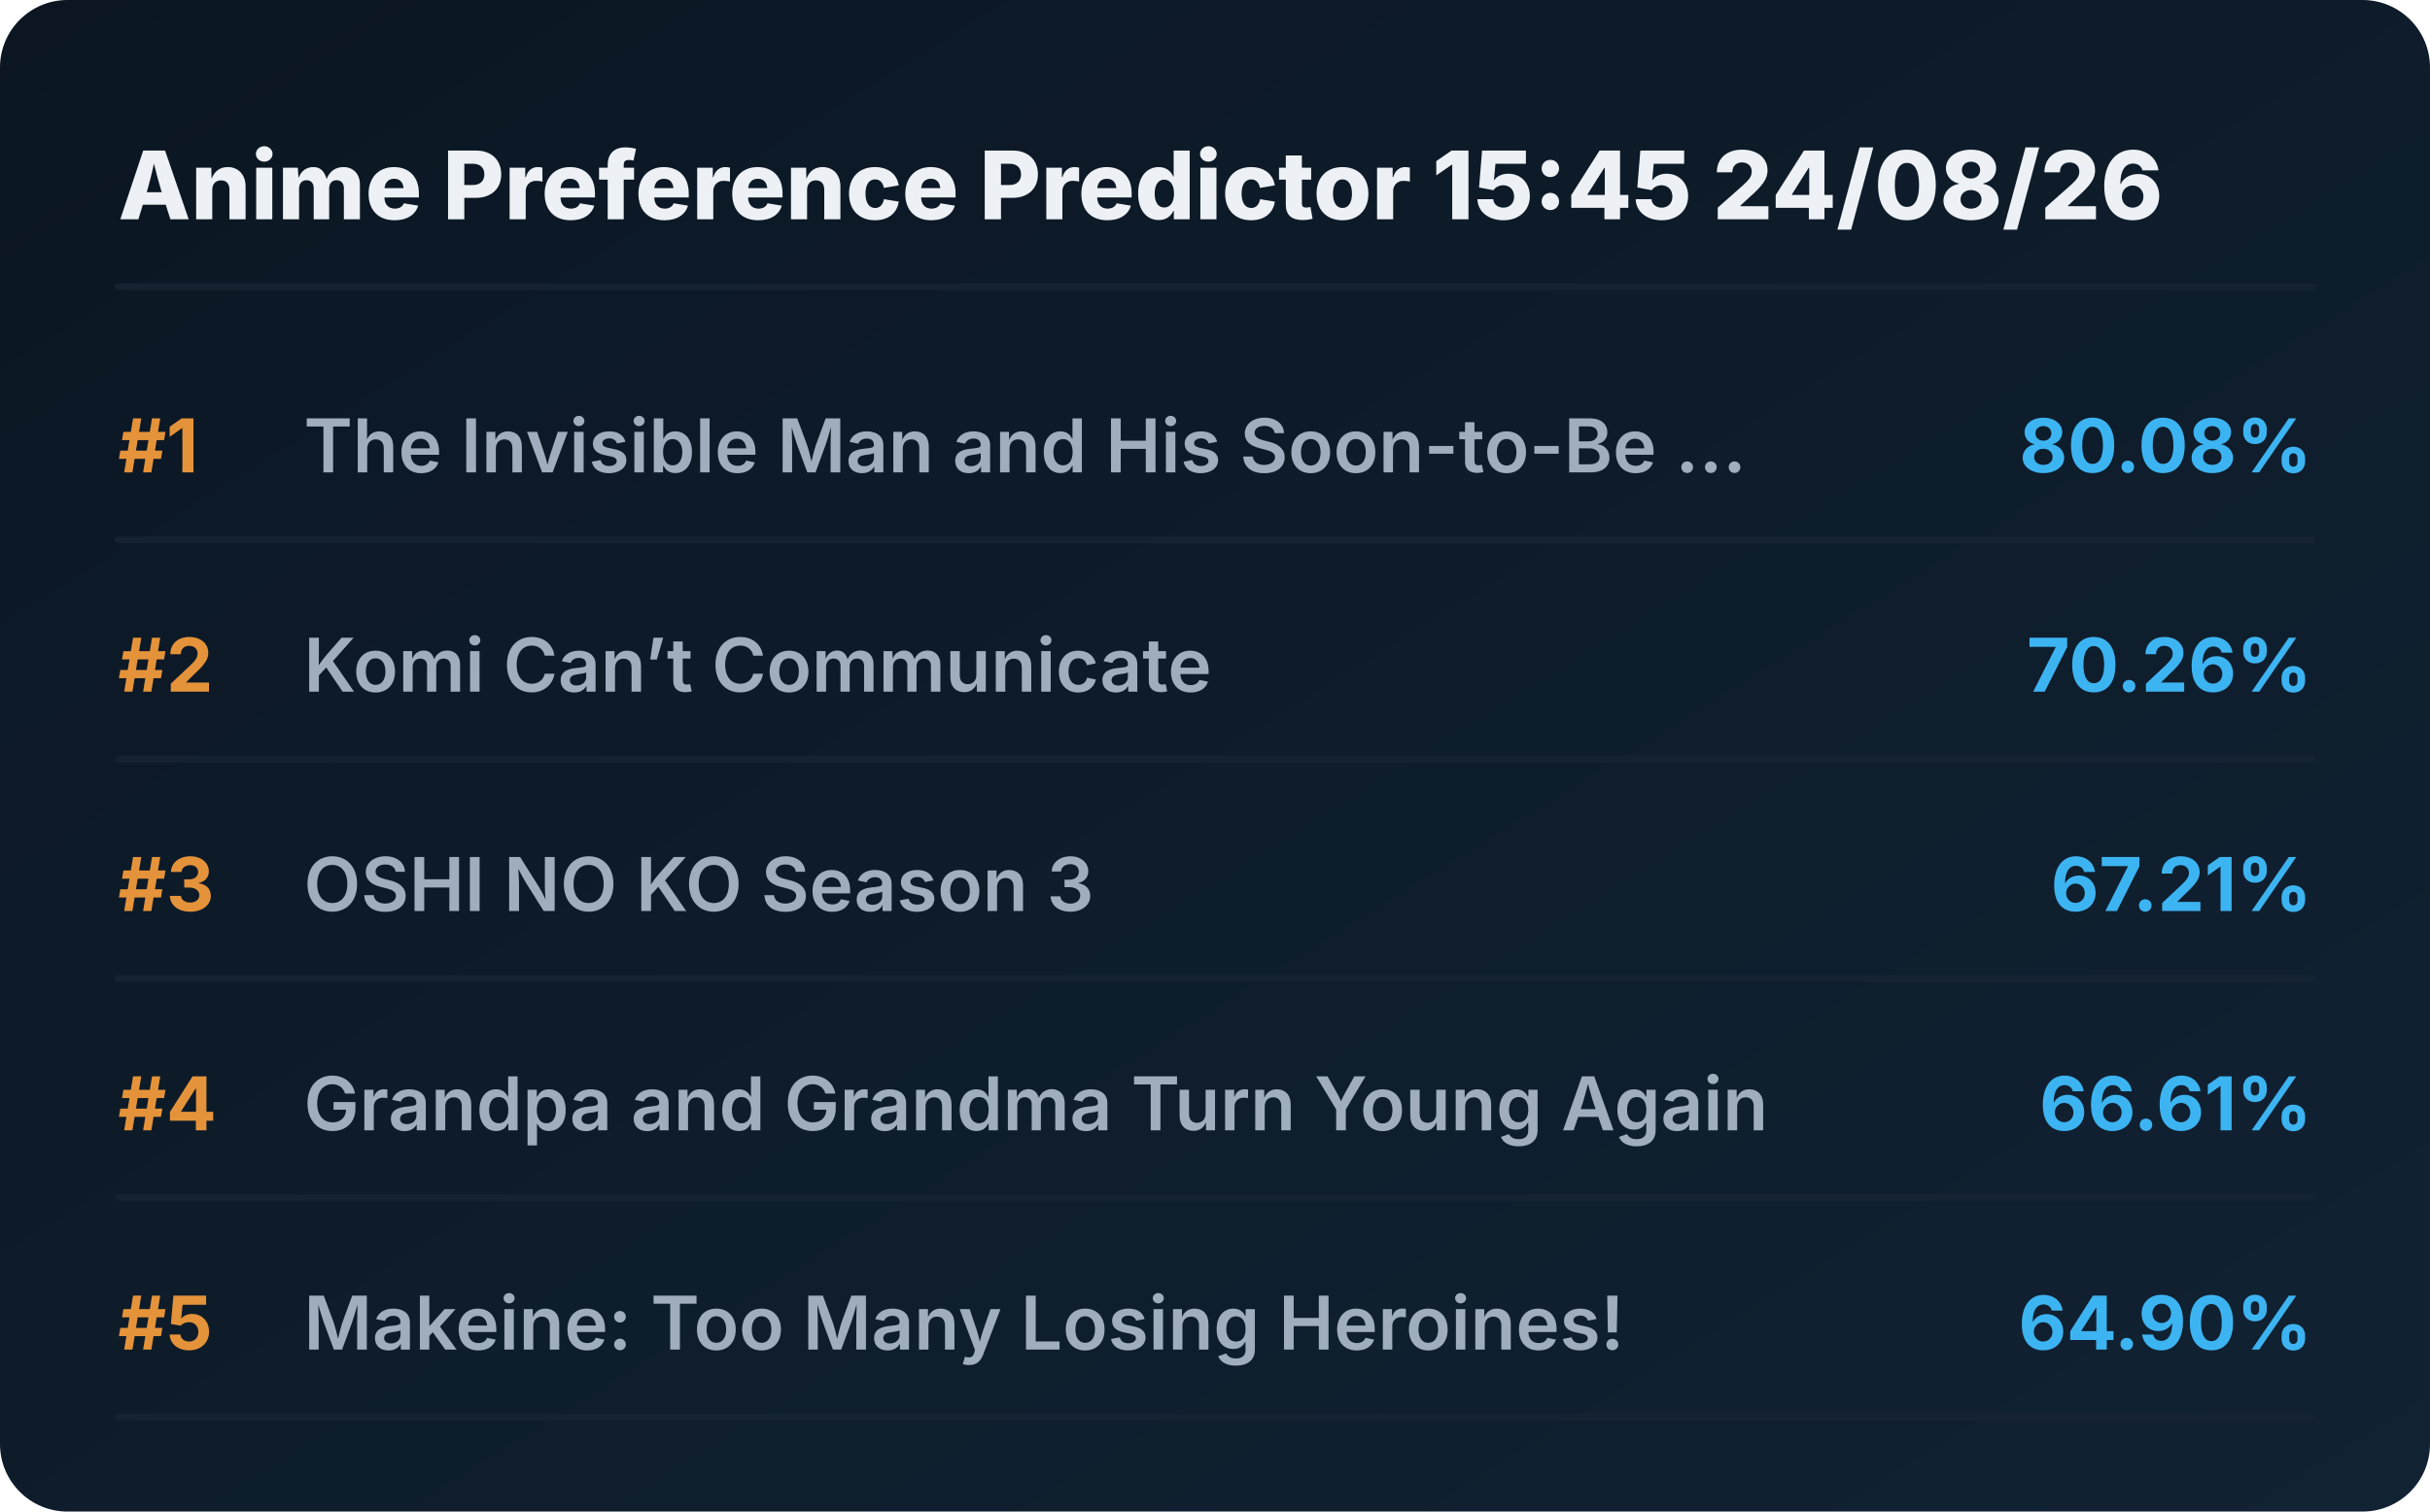
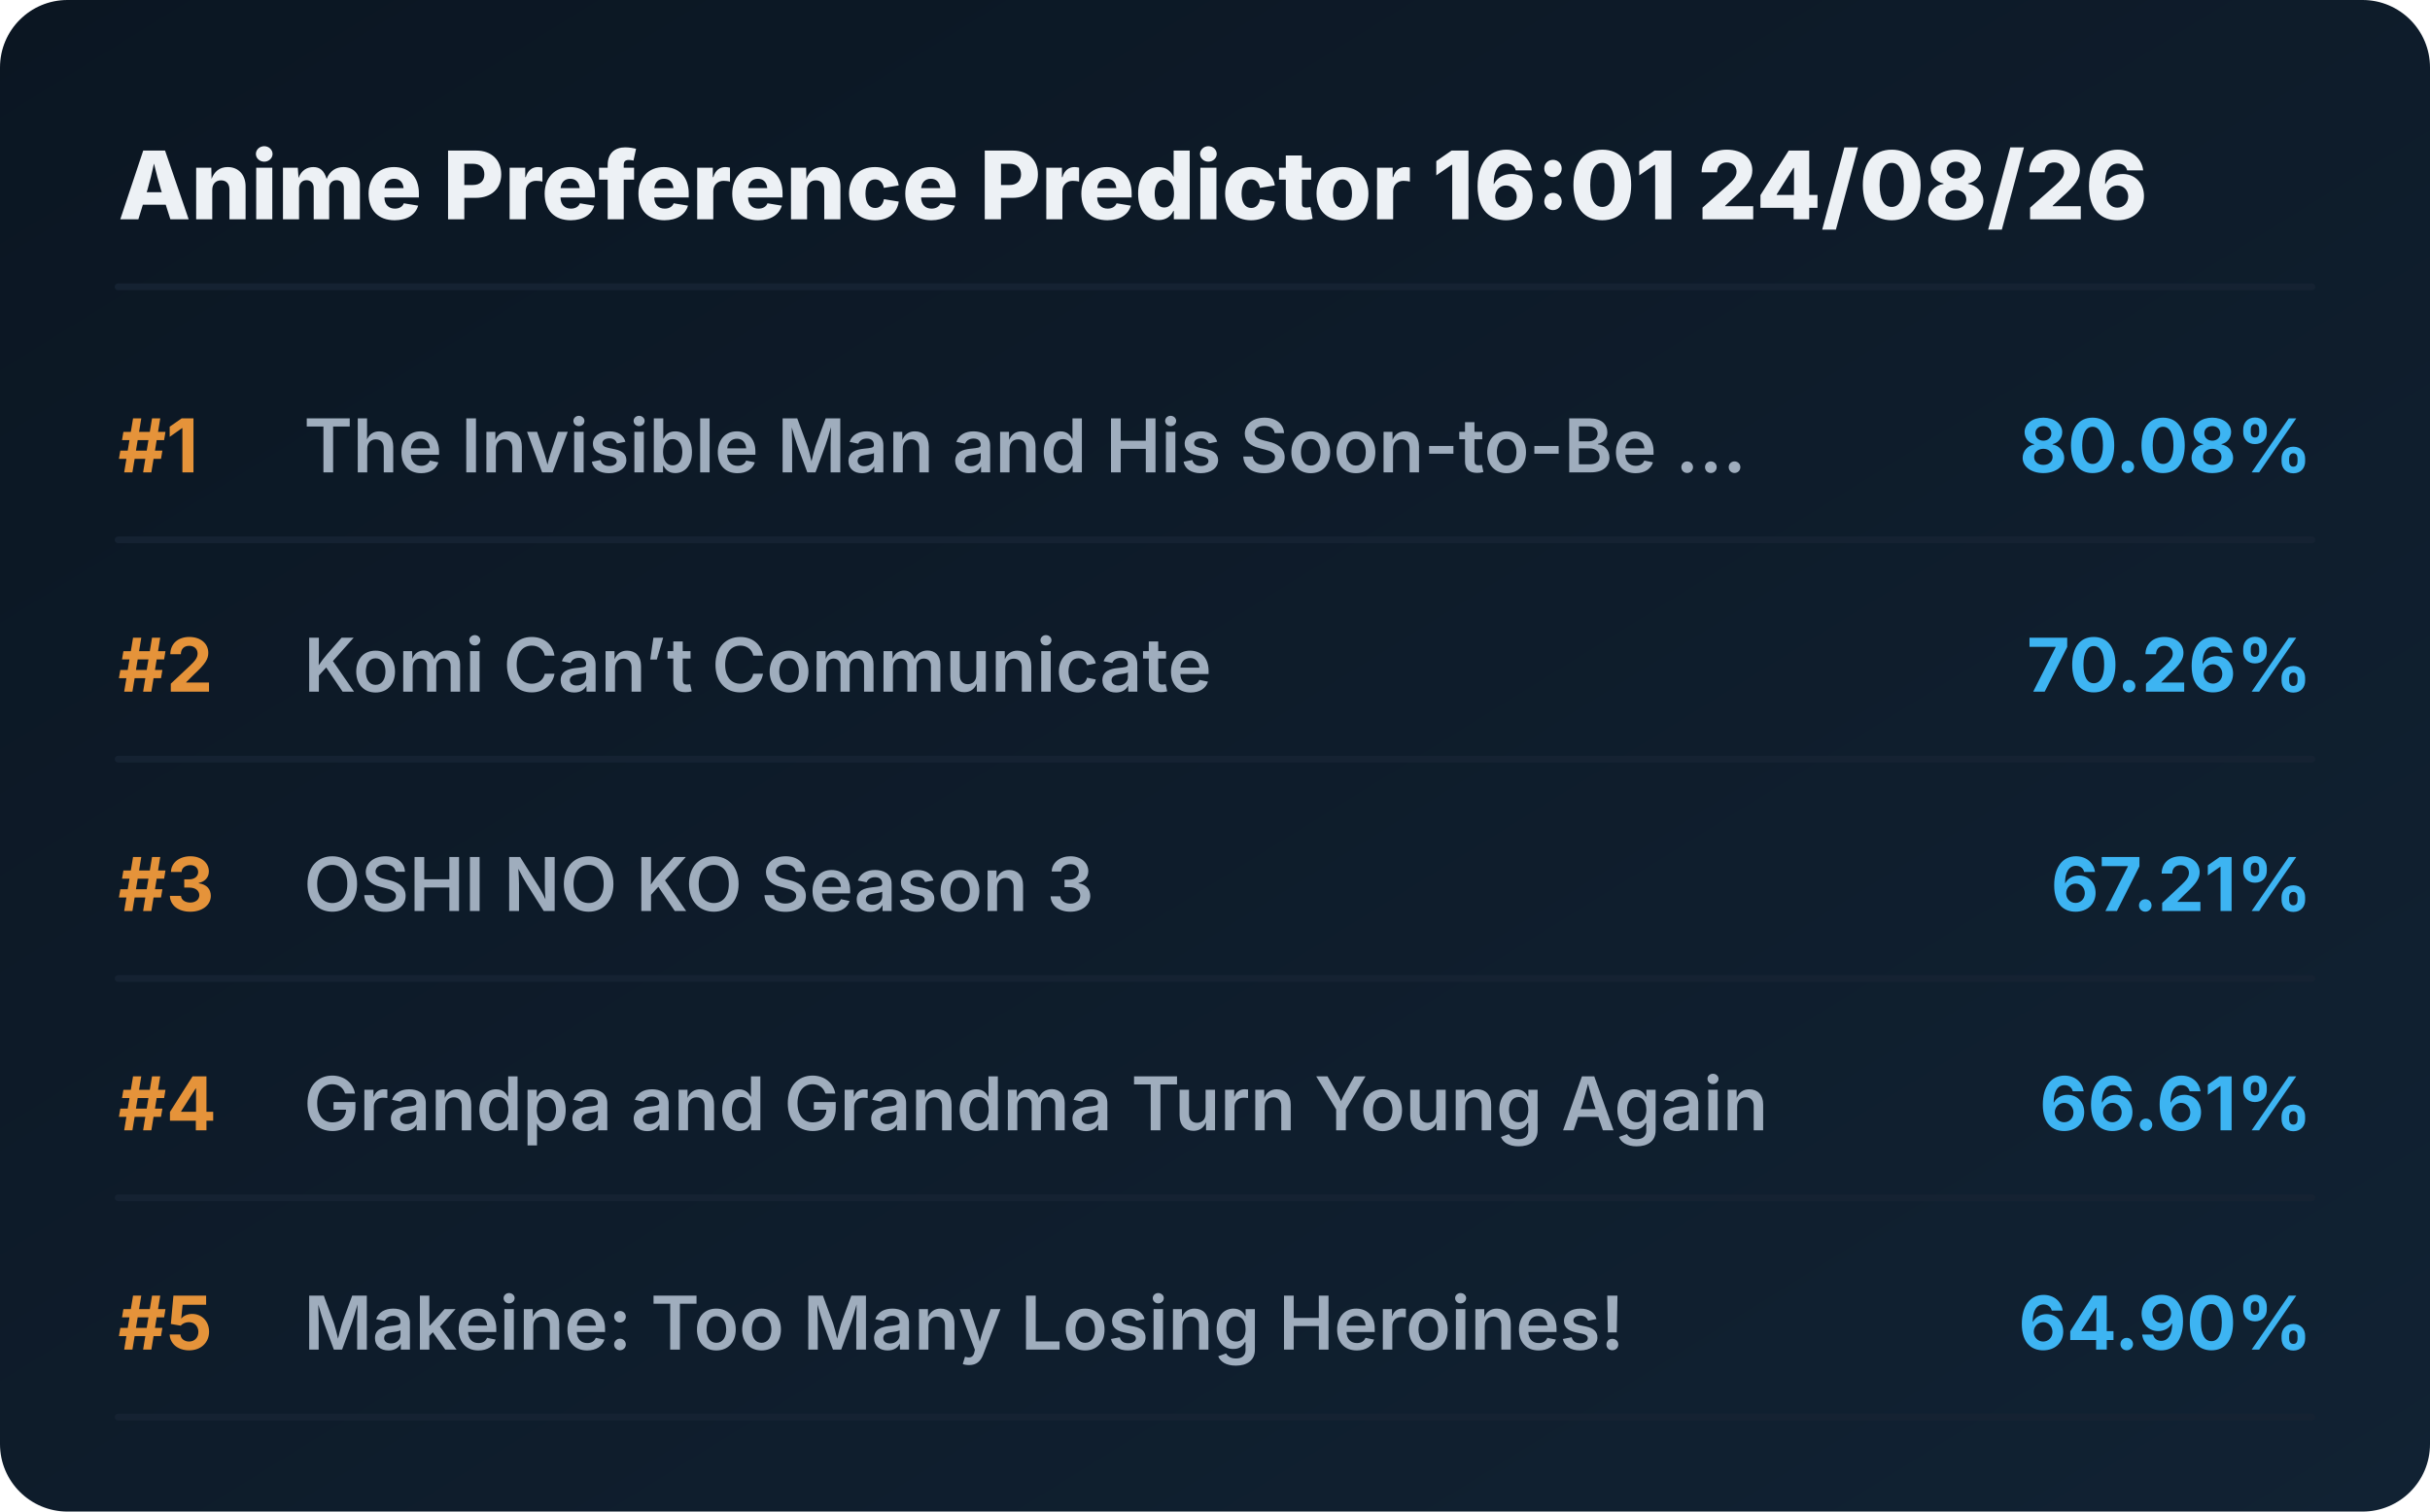
<svg xmlns="http://www.w3.org/2000/svg" viewBox="0 0 720 448" preserveAspectRatio="xMidYMid meet" style="width: 100%; height: auto; max-width: 720px;">
  <defs>
    <linearGradient id="boxGrad" x1="0%" y1="0%" x2="100%" y2="100%">
      <stop offset="0%" stop-color="#0b1622" />
      <stop offset="100%" stop-color="#112233" />
    </linearGradient>
    <clipPath id="titleClip">
      <rect x="90" y="0" width="510" height="100%" />
    </clipPath>
  </defs>
  <style>
    .bg { fill: url(#boxGrad); rx: 20px; }
    .header { font-family: 'Overpass', 'Inter', system-ui, sans-serif; font-weight: 800; font-size: 28px; fill: #edf1f5; }
    .rank { font-family: 'Overpass', 'Inter', system-ui, sans-serif; font-weight: 700; font-size: 22px; fill: #e5933a; }
    .title { font-family: 'Overpass', 'Inter', system-ui, sans-serif; font-weight: 600; font-size: 22px; fill: #9fadbd; }
    .score { font-family: 'Overpass', 'Inter', system-ui, sans-serif; font-weight: 700; font-size: 22px; fill: #3db4f2; }
    .line { stroke: #152232; stroke-width: 2; stroke-linecap: round; }
  </style>
  <rect class="bg" width="720" height="448" />
-   <text x="35" y="65" class="header">Anime Preference Predictor 15:45 24/08/26</text>
+   <text x="35" y="65" class="header">Anime Preference Predictor 16:01 24/08/26</text>
  <line x1="35" y1="85" x2="685" y2="85" class="line" />
  <g transform="translate(0, 0)">
    <text x="35" y="140" class="rank">#1</text>
    <text x="90" y="140" class="title">The Invisible Man and His Soon-to-Be ...</text>
    <text x="685" y="140" class="score" text-anchor="end">80.08%</text>
    <line x1="35" y1="160" x2="685" y2="160" class="line" />
  </g>
  <g transform="translate(0, 65)">
    <text x="35" y="140" class="rank">#2</text>
    <text x="90" y="140" class="title">Komi Can’t Communicate</text>
    <text x="685" y="140" class="score" text-anchor="end">70.26%</text>
    <line x1="35" y1="160" x2="685" y2="160" class="line" />
  </g>
  <g transform="translate(0, 130)">
    <text x="35" y="140" class="rank">#3</text>
    <text x="90" y="140" class="title">OSHI NO KO Season 3</text>
    <text x="685" y="140" class="score" text-anchor="end">67.21%</text>
    <line x1="35" y1="160" x2="685" y2="160" class="line" />
  </g>
  <g transform="translate(0, 195)">
    <text x="35" y="140" class="rank">#4</text>
    <text x="90" y="140" class="title">Grandpa and Grandma Turn Young Again</text>
    <text x="685" y="140" class="score" text-anchor="end">66.61%</text>
    <line x1="35" y1="160" x2="685" y2="160" class="line" />
  </g>
  <g transform="translate(0, 260)">
    <text x="35" y="140" class="rank">#5</text>
    <text x="90" y="140" class="title">Makeine: Too Many Losing Heroines!</text>
    <text x="685" y="140" class="score" text-anchor="end">64.90%</text>
    <line x1="35" y1="160" x2="685" y2="160" class="line" />
  </g>
</svg>
